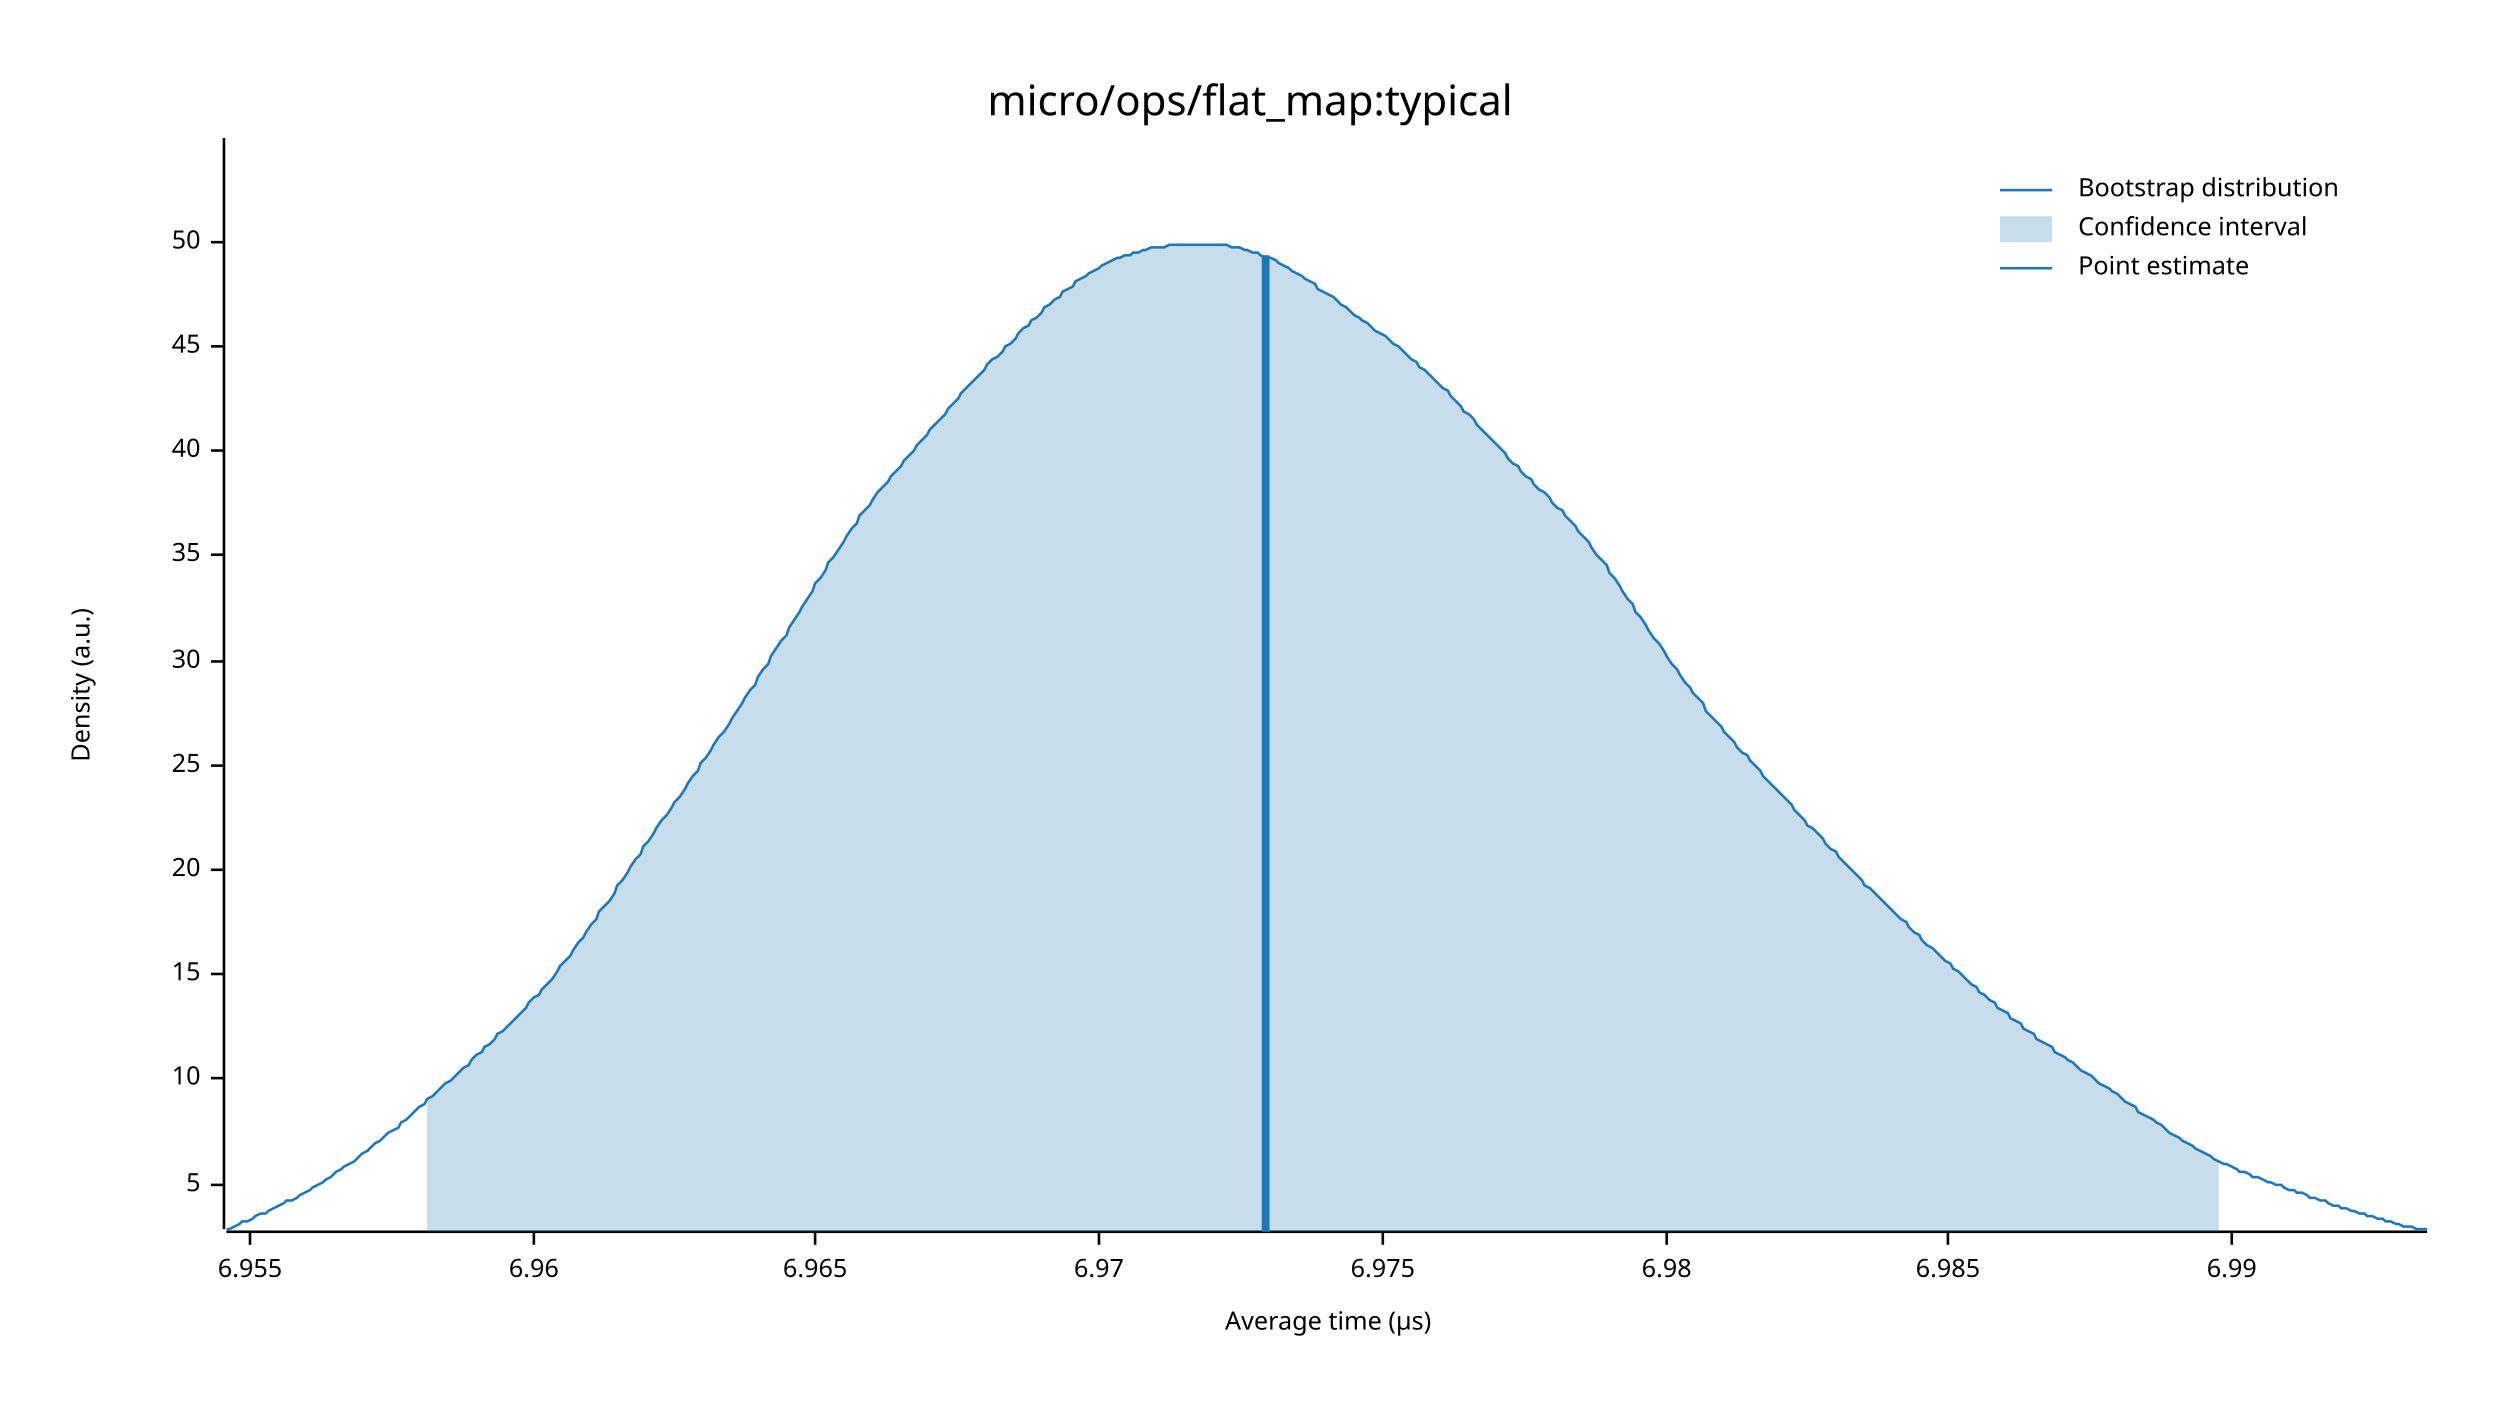
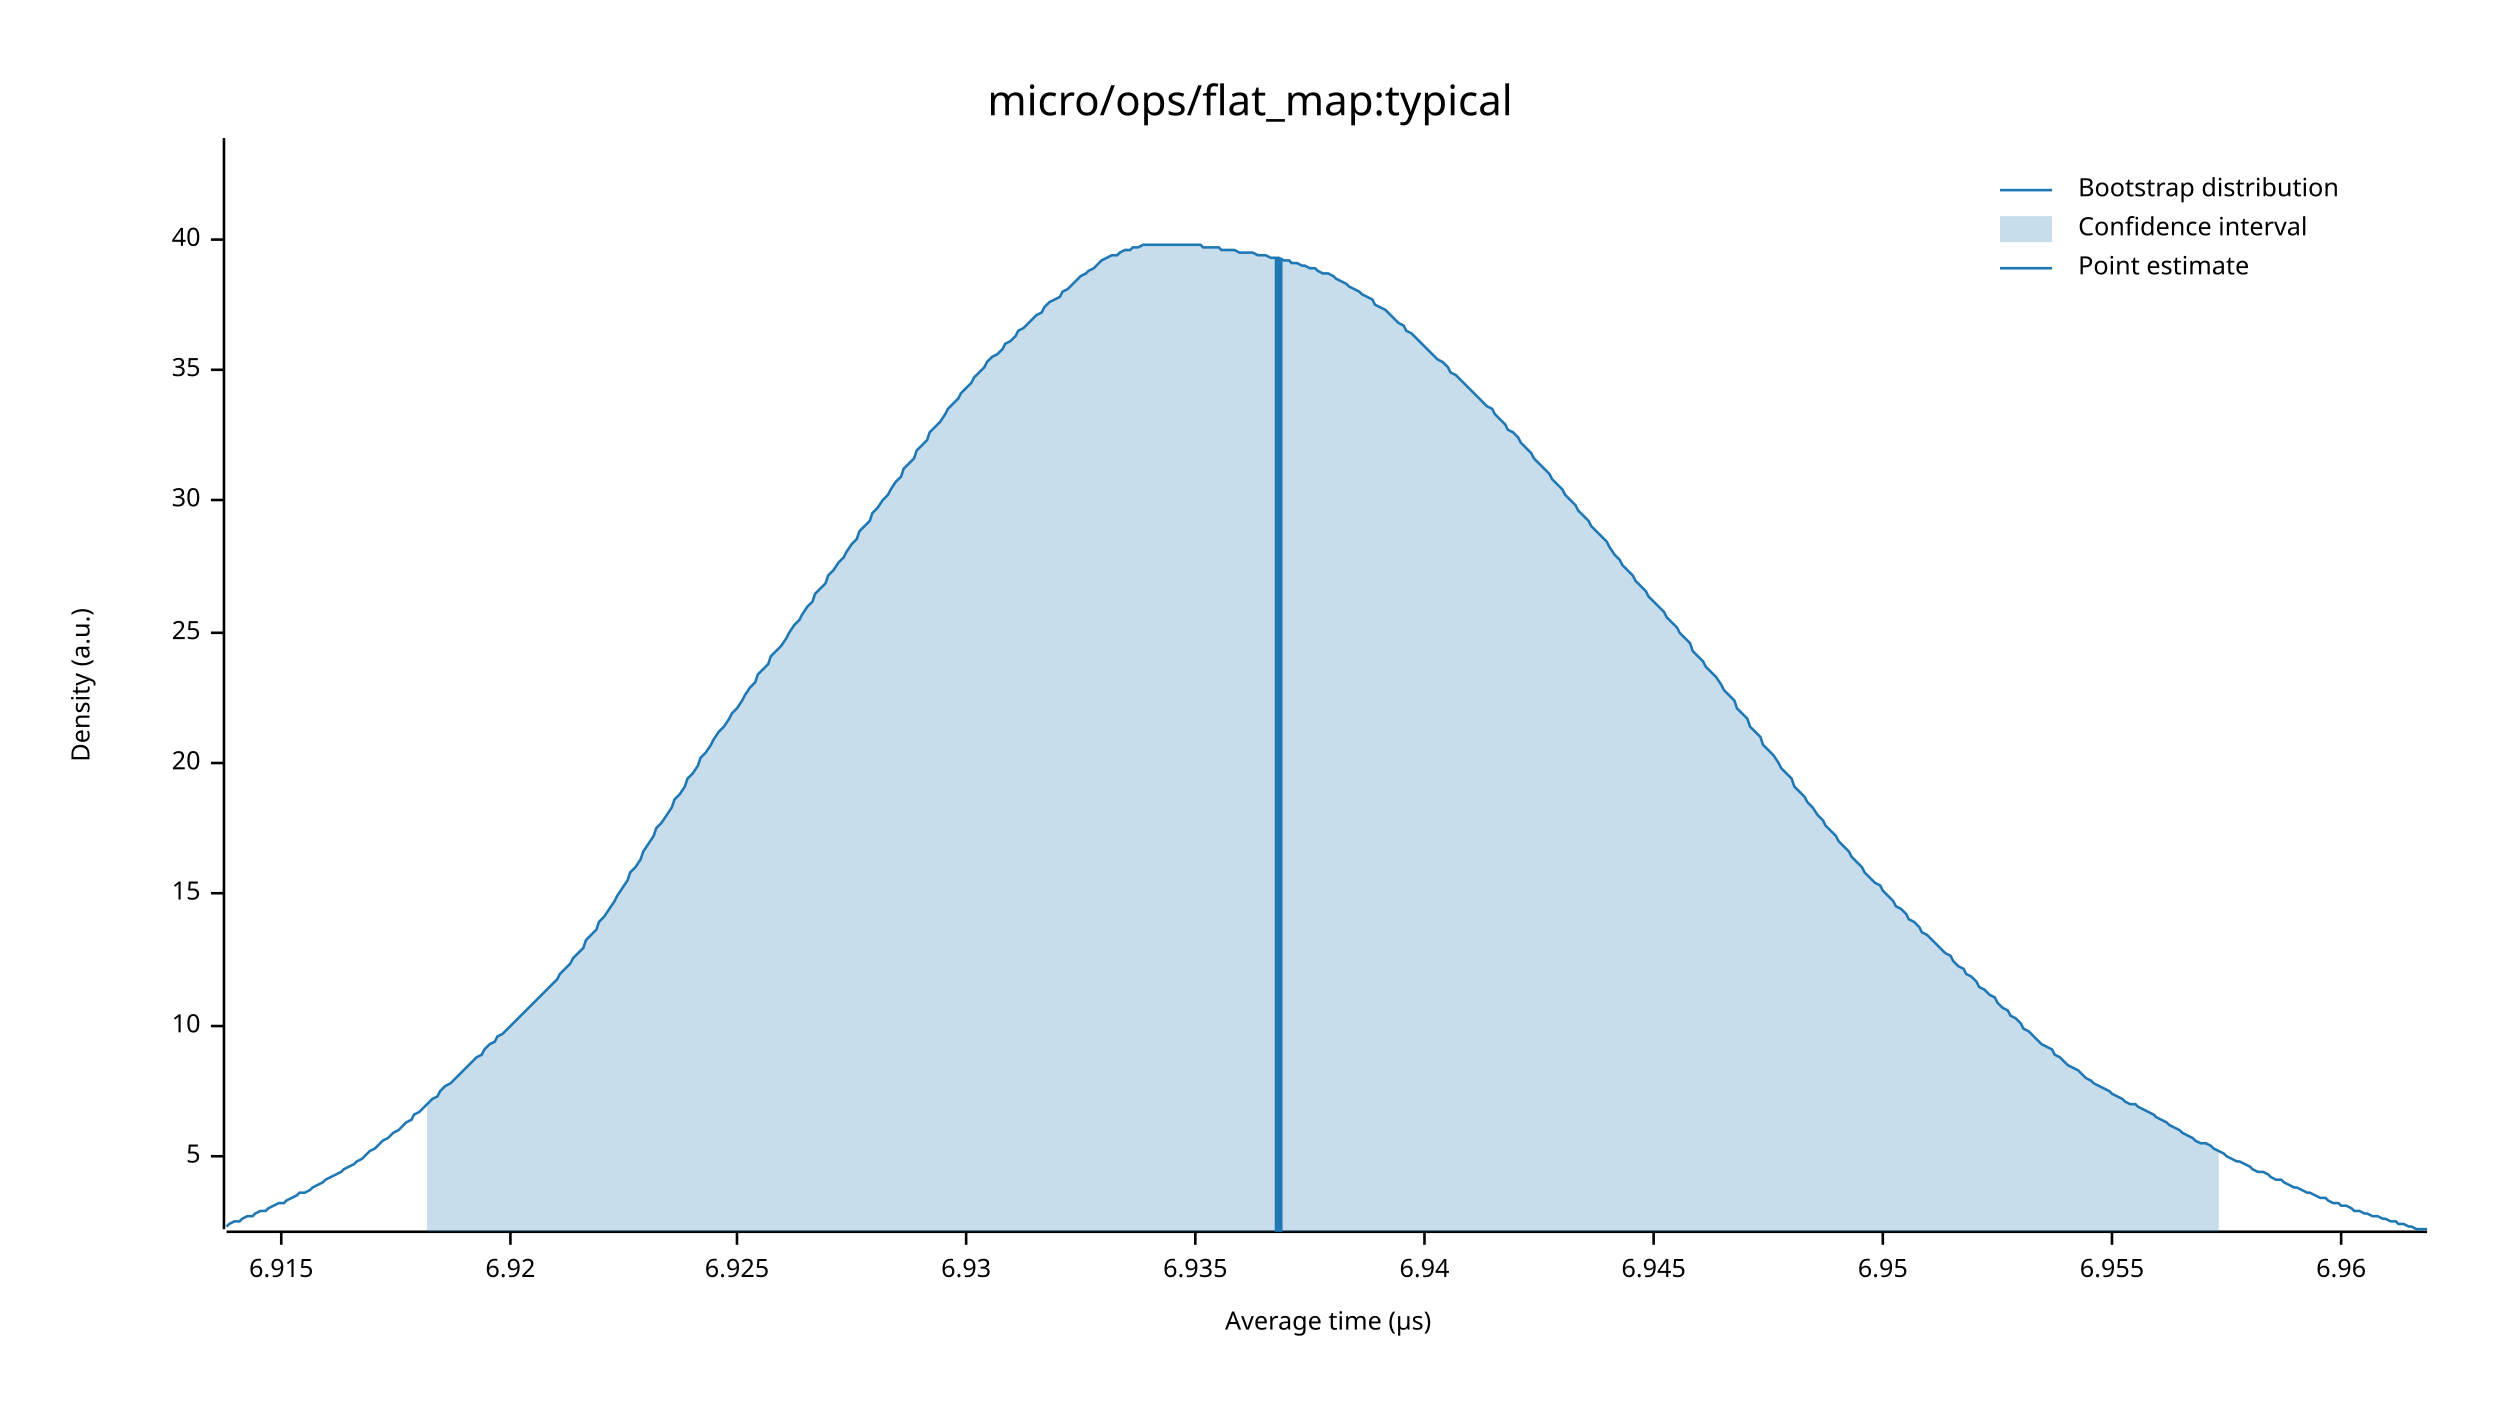
<svg xmlns="http://www.w3.org/2000/svg" width="960" height="540" viewBox="0 0 960 540">
  <text x="480" y="32" dy="0.76em" text-anchor="middle" font-family="sans-serif" font-size="16.129" opacity="1" fill="#000000">
micro/ops/flat_map:typical
</text>
  <text x="27" y="263" dy="0.76em" text-anchor="middle" font-family="sans-serif" font-size="9.677" opacity="1" fill="#000000" transform="rotate(270, 27, 263)">
Density (a.u.)
</text>
  <text x="510" y="513" dy="-0.5ex" text-anchor="middle" font-family="sans-serif" font-size="9.677" opacity="1" fill="#000000">
Average time (µs)
</text>
  <polyline fill="none" opacity="1" stroke="#000000" stroke-width="1" points="86,53 86,472 " />
-   <text x="77" y="455" dy="0.5ex" text-anchor="end" font-family="sans-serif" font-size="9.677" opacity="1" fill="#000000">
+   <text x="77" y="444" dy="0.5ex" text-anchor="end" font-family="sans-serif" font-size="9.677" opacity="1" fill="#000000">
5
</text>
-   <polyline fill="none" opacity="1" stroke="#000000" stroke-width="1" points="81,455 86,455 " />
-   <text x="77" y="414" dy="0.5ex" text-anchor="end" font-family="sans-serif" font-size="9.677" opacity="1" fill="#000000">
+   <polyline fill="none" opacity="1" stroke="#000000" stroke-width="1" points="81,444 86,444 " />
+   <text x="77" y="394" dy="0.5ex" text-anchor="end" font-family="sans-serif" font-size="9.677" opacity="1" fill="#000000">
10
</text>
-   <polyline fill="none" opacity="1" stroke="#000000" stroke-width="1" points="81,414 86,414 " />
-   <text x="77" y="374" dy="0.5ex" text-anchor="end" font-family="sans-serif" font-size="9.677" opacity="1" fill="#000000">
+   <polyline fill="none" opacity="1" stroke="#000000" stroke-width="1" points="81,394 86,394 " />
+   <text x="77" y="343" dy="0.5ex" text-anchor="end" font-family="sans-serif" font-size="9.677" opacity="1" fill="#000000">
15
</text>
-   <polyline fill="none" opacity="1" stroke="#000000" stroke-width="1" points="81,374 86,374 " />
-   <text x="77" y="334" dy="0.5ex" text-anchor="end" font-family="sans-serif" font-size="9.677" opacity="1" fill="#000000">
+   <polyline fill="none" opacity="1" stroke="#000000" stroke-width="1" points="81,343 86,343 " />
+   <text x="77" y="293" dy="0.5ex" text-anchor="end" font-family="sans-serif" font-size="9.677" opacity="1" fill="#000000">
20
</text>
-   <polyline fill="none" opacity="1" stroke="#000000" stroke-width="1" points="81,334 86,334 " />
-   <text x="77" y="294" dy="0.5ex" text-anchor="end" font-family="sans-serif" font-size="9.677" opacity="1" fill="#000000">
+   <polyline fill="none" opacity="1" stroke="#000000" stroke-width="1" points="81,293 86,293 " />
+   <text x="77" y="243" dy="0.5ex" text-anchor="end" font-family="sans-serif" font-size="9.677" opacity="1" fill="#000000">
25
</text>
-   <polyline fill="none" opacity="1" stroke="#000000" stroke-width="1" points="81,294 86,294 " />
-   <text x="77" y="254" dy="0.5ex" text-anchor="end" font-family="sans-serif" font-size="9.677" opacity="1" fill="#000000">
+   <polyline fill="none" opacity="1" stroke="#000000" stroke-width="1" points="81,243 86,243 " />
+   <text x="77" y="192" dy="0.5ex" text-anchor="end" font-family="sans-serif" font-size="9.677" opacity="1" fill="#000000">
30
</text>
-   <polyline fill="none" opacity="1" stroke="#000000" stroke-width="1" points="81,254 86,254 " />
-   <text x="77" y="213" dy="0.5ex" text-anchor="end" font-family="sans-serif" font-size="9.677" opacity="1" fill="#000000">
+   <polyline fill="none" opacity="1" stroke="#000000" stroke-width="1" points="81,192 86,192 " />
+   <text x="77" y="142" dy="0.5ex" text-anchor="end" font-family="sans-serif" font-size="9.677" opacity="1" fill="#000000">
35
</text>
-   <polyline fill="none" opacity="1" stroke="#000000" stroke-width="1" points="81,213 86,213 " />
-   <text x="77" y="173" dy="0.5ex" text-anchor="end" font-family="sans-serif" font-size="9.677" opacity="1" fill="#000000">
+   <polyline fill="none" opacity="1" stroke="#000000" stroke-width="1" points="81,142 86,142 " />
+   <text x="77" y="92" dy="0.5ex" text-anchor="end" font-family="sans-serif" font-size="9.677" opacity="1" fill="#000000">
40
</text>
-   <polyline fill="none" opacity="1" stroke="#000000" stroke-width="1" points="81,173 86,173 " />
-   <text x="77" y="133" dy="0.5ex" text-anchor="end" font-family="sans-serif" font-size="9.677" opacity="1" fill="#000000">
- 45
+   <polyline fill="none" opacity="1" stroke="#000000" stroke-width="1" points="81,92 86,92 " />
+   <polyline fill="none" opacity="1" stroke="#000000" stroke-width="1" points="87,473 932,473 " />
+   <text x="108" y="483" dy="0.76em" text-anchor="middle" font-family="sans-serif" font-size="9.677" opacity="1" fill="#000000">
+ 6.915
</text>
-   <polyline fill="none" opacity="1" stroke="#000000" stroke-width="1" points="81,133 86,133 " />
-   <text x="77" y="93" dy="0.5ex" text-anchor="end" font-family="sans-serif" font-size="9.677" opacity="1" fill="#000000">
- 50
+   <polyline fill="none" opacity="1" stroke="#000000" stroke-width="1" points="108,473 108,478 " />
+   <text x="196" y="483" dy="0.76em" text-anchor="middle" font-family="sans-serif" font-size="9.677" opacity="1" fill="#000000">
+ 6.92
</text>
-   <polyline fill="none" opacity="1" stroke="#000000" stroke-width="1" points="81,93 86,93 " />
-   <polyline fill="none" opacity="1" stroke="#000000" stroke-width="1" points="87,473 932,473 " />
-   <text x="96" y="483" dy="0.76em" text-anchor="middle" font-family="sans-serif" font-size="9.677" opacity="1" fill="#000000">
+   <polyline fill="none" opacity="1" stroke="#000000" stroke-width="1" points="196,473 196,478 " />
+   <text x="283" y="483" dy="0.76em" text-anchor="middle" font-family="sans-serif" font-size="9.677" opacity="1" fill="#000000">
+ 6.925
+ </text>
+   <polyline fill="none" opacity="1" stroke="#000000" stroke-width="1" points="283,473 283,478 " />
+   <text x="371" y="483" dy="0.76em" text-anchor="middle" font-family="sans-serif" font-size="9.677" opacity="1" fill="#000000">
+ 6.93
+ </text>
+   <polyline fill="none" opacity="1" stroke="#000000" stroke-width="1" points="371,473 371,478 " />
+   <text x="459" y="483" dy="0.76em" text-anchor="middle" font-family="sans-serif" font-size="9.677" opacity="1" fill="#000000">
+ 6.935
+ </text>
+   <polyline fill="none" opacity="1" stroke="#000000" stroke-width="1" points="459,473 459,478 " />
+   <text x="547" y="483" dy="0.76em" text-anchor="middle" font-family="sans-serif" font-size="9.677" opacity="1" fill="#000000">
+ 6.94
+ </text>
+   <polyline fill="none" opacity="1" stroke="#000000" stroke-width="1" points="547,473 547,478 " />
+   <text x="635" y="483" dy="0.76em" text-anchor="middle" font-family="sans-serif" font-size="9.677" opacity="1" fill="#000000">
+ 6.945
+ </text>
+   <polyline fill="none" opacity="1" stroke="#000000" stroke-width="1" points="635,473 635,478 " />
+   <text x="723" y="483" dy="0.76em" text-anchor="middle" font-family="sans-serif" font-size="9.677" opacity="1" fill="#000000">
+ 6.95
+ </text>
+   <polyline fill="none" opacity="1" stroke="#000000" stroke-width="1" points="723,473 723,478 " />
+   <text x="811" y="483" dy="0.76em" text-anchor="middle" font-family="sans-serif" font-size="9.677" opacity="1" fill="#000000">
6.955
</text>
-   <polyline fill="none" opacity="1" stroke="#000000" stroke-width="1" points="96,473 96,478 " />
-   <text x="205" y="483" dy="0.76em" text-anchor="middle" font-family="sans-serif" font-size="9.677" opacity="1" fill="#000000">
+   <polyline fill="none" opacity="1" stroke="#000000" stroke-width="1" points="811,473 811,478 " />
+   <text x="899" y="483" dy="0.76em" text-anchor="middle" font-family="sans-serif" font-size="9.677" opacity="1" fill="#000000">
6.96
</text>
-   <polyline fill="none" opacity="1" stroke="#000000" stroke-width="1" points="205,473 205,478 " />
-   <text x="313" y="483" dy="0.76em" text-anchor="middle" font-family="sans-serif" font-size="9.677" opacity="1" fill="#000000">
- 6.965
- </text>
-   <polyline fill="none" opacity="1" stroke="#000000" stroke-width="1" points="313,473 313,478 " />
-   <text x="422" y="483" dy="0.76em" text-anchor="middle" font-family="sans-serif" font-size="9.677" opacity="1" fill="#000000">
- 6.97
- </text>
-   <polyline fill="none" opacity="1" stroke="#000000" stroke-width="1" points="422,473 422,478 " />
-   <text x="531" y="483" dy="0.76em" text-anchor="middle" font-family="sans-serif" font-size="9.677" opacity="1" fill="#000000">
- 6.975
- </text>
-   <polyline fill="none" opacity="1" stroke="#000000" stroke-width="1" points="531,473 531,478 " />
-   <text x="640" y="483" dy="0.76em" text-anchor="middle" font-family="sans-serif" font-size="9.677" opacity="1" fill="#000000">
- 6.98
- </text>
-   <polyline fill="none" opacity="1" stroke="#000000" stroke-width="1" points="640,473 640,478 " />
-   <text x="748" y="483" dy="0.76em" text-anchor="middle" font-family="sans-serif" font-size="9.677" opacity="1" fill="#000000">
- 6.985
- </text>
-   <polyline fill="none" opacity="1" stroke="#000000" stroke-width="1" points="748,473 748,478 " />
-   <text x="857" y="483" dy="0.76em" text-anchor="middle" font-family="sans-serif" font-size="9.677" opacity="1" fill="#000000">
- 6.99
- </text>
-   <polyline fill="none" opacity="1" stroke="#000000" stroke-width="1" points="857,473 857,478 " />
-   <polyline fill="none" opacity="1" stroke="#1F78B4" stroke-width="1" points="87,472 88,472 90,471 92,470 93,469 95,469 97,468 98,467 100,466 102,466 103,465 105,464 107,463 109,462 110,461 112,461 114,460 115,459 117,458 119,457 120,456 122,455 124,454 125,453 127,452 129,450 131,449 132,448 134,447 136,446 137,445 139,443 141,442 142,441 144,439 146,438 147,437 149,435 151,434 153,433 154,431 156,430 158,428 159,427 161,425 163,424 164,422 166,421 168,419 169,418 171,416 173,415 175,413 176,412 178,410 180,409 181,407 183,405 185,404 186,402 188,401 190,399 191,397 193,396 195,394 197,392 198,391 200,389 202,387 203,385 205,383 207,382 208,380 210,378 212,376 214,373 215,371 217,369 219,367 220,365 222,362 224,360 225,358 227,355 229,353 230,350 232,348 234,346 236,343 237,340 239,338 241,335 242,333 244,330 246,328 247,325 249,323 251,320 252,318 254,315 256,313 258,310 259,308 261,306 263,303 264,301 266,298 268,296 269,293 271,291 273,288 274,286 276,283 278,281 280,278 281,276 283,273 285,270 286,268 288,265 290,263 291,260 293,257 295,255 296,252 298,249 300,246 302,244 303,241 305,238 307,235 308,233 310,230 312,227 313,224 315,222 317,219 318,216 320,214 322,211 324,208 325,206 327,203 329,201 330,198 332,196 334,194 335,192 337,189 339,187 341,185 342,183 344,181 346,179 347,177 349,175 351,173 352,171 354,169 356,167 357,165 359,163 361,161 363,159 364,157 366,155 368,153 369,151 371,149 373,147 374,146 376,144 378,142 379,140 381,138 383,137 385,135 386,133 388,132 390,130 391,128 393,126 395,125 396,123 398,122 400,120 401,118 403,117 405,115 407,114 408,112 410,111 412,110 413,108 415,107 417,106 418,105 420,104 422,103 423,102 425,101 427,100 429,99 430,99 432,98 434,98 435,97 437,97 439,96 440,96 442,95 444,95 445,95 447,95 449,94 451,94 452,94 454,94 456,94 457,94 459,94 461,94 462,94 464,94 466,94 468,94 469,94 471,94 473,95 474,95 476,95 478,96 479,96 481,97 483,97 484,98 486,99 488,99 490,100 491,101 493,102 495,103 496,104 498,105 500,106 501,107 503,108 505,109 506,111 508,112 510,113 512,114 513,115 515,117 517,118 518,119 520,121 522,122 523,123 525,124 527,126 528,127 530,128 532,129 534,131 535,132 537,133 539,135 540,136 542,138 544,139 545,141 547,142 549,144 550,145 552,147 554,149 556,150 557,152 559,154 561,156 562,158 564,159 566,161 567,163 569,165 571,167 573,169 574,170 576,172 578,174 579,176 581,178 583,179 584,181 586,183 588,184 589,186 591,188 593,189 595,191 596,193 598,195 600,196 601,198 603,200 605,202 606,204 608,206 610,208 611,210 613,213 615,215 617,217 618,220 620,222 622,225 623,227 625,230 627,232 628,235 630,237 632,240 633,242 635,245 637,247 639,250 640,252 642,255 644,257 645,259 647,262 649,264 650,266 652,268 654,270 655,273 657,275 659,277 661,279 662,281 664,283 666,285 667,287 669,289 671,290 672,292 674,294 676,296 677,298 679,300 681,302 683,304 684,305 686,307 688,309 689,311 691,313 693,315 694,317 696,318 698,320 700,322 701,324 703,326 705,327 706,329 708,331 710,333 711,334 713,336 715,338 716,340 718,341 720,343 722,345 723,346 725,348 727,350 728,351 730,353 732,354 733,356 735,358 737,359 738,361 740,363 742,364 744,366 745,367 747,369 749,370 750,372 752,373 754,375 755,376 757,378 759,379 760,381 762,382 764,384 766,385 767,387 769,388 771,389 772,391 774,392 776,393 777,395 779,396 781,397 782,399 784,400 786,401 788,402 789,404 791,405 793,406 794,407 796,408 798,410 799,411 801,412 803,413 804,414 806,416 808,417 810,418 811,419 813,420 815,422 816,423 818,424 820,425 821,427 823,428 825,429 827,430 828,431 830,432 832,434 833,435 835,436 837,437 838,438 840,439 842,440 843,441 845,442 847,443 849,444 850,445 852,446 854,447 855,447 857,448 859,449 860,450 862,450 864,451 865,452 867,452 869,453 871,454 872,454 874,455 876,455 877,456 879,457 881,457 882,458 884,458 886,459 887,460 889,460 891,461 893,461 894,462 896,463 898,463 899,464 901,464 903,465 904,465 906,466 908,466 909,467 911,467 913,468 915,468 916,469 918,469 920,470 921,470 923,471 925,471 926,471 928,472 930,472 932,472 " />
-   <polygon opacity="0.25" fill="#1F78B4" points="164,422 166,421 168,419 169,418 171,416 173,415 175,413 176,412 178,410 180,409 181,407 183,405 185,404 186,402 188,401 190,399 191,397 193,396 195,394 197,392 198,391 200,389 202,387 203,385 205,383 207,382 208,380 210,378 212,376 214,373 215,371 217,369 219,367 220,365 222,362 224,360 225,358 227,355 229,353 230,350 232,348 234,346 236,343 237,340 239,338 241,335 242,333 244,330 246,328 247,325 249,323 251,320 252,318 254,315 256,313 258,310 259,308 261,306 263,303 264,301 266,298 268,296 269,293 271,291 273,288 274,286 276,283 278,281 280,278 281,276 283,273 285,270 286,268 288,265 290,263 291,260 293,257 295,255 296,252 298,249 300,246 302,244 303,241 305,238 307,235 308,233 310,230 312,227 313,224 315,222 317,219 318,216 320,214 322,211 324,208 325,206 327,203 329,201 330,198 332,196 334,194 335,192 337,189 339,187 341,185 342,183 344,181 346,179 347,177 349,175 351,173 352,171 354,169 356,167 357,165 359,163 361,161 363,159 364,157 366,155 368,153 369,151 371,149 373,147 374,146 376,144 378,142 379,140 381,138 383,137 385,135 386,133 388,132 390,130 391,128 393,126 395,125 396,123 398,122 400,120 401,118 403,117 405,115 407,114 408,112 410,111 412,110 413,108 415,107 417,106 418,105 420,104 422,103 423,102 425,101 427,100 429,99 430,99 432,98 434,98 435,97 437,97 439,96 440,96 442,95 444,95 445,95 447,95 449,94 451,94 452,94 454,94 456,94 457,94 459,94 461,94 462,94 464,94 466,94 468,94 469,94 471,94 473,95 474,95 476,95 478,96 479,96 481,97 483,97 484,98 486,99 488,99 490,100 491,101 493,102 495,103 496,104 498,105 500,106 501,107 503,108 505,109 506,111 508,112 510,113 512,114 513,115 515,117 517,118 518,119 520,121 522,122 523,123 525,124 527,126 528,127 530,128 532,129 534,131 535,132 537,133 539,135 540,136 542,138 544,139 545,141 547,142 549,144 550,145 552,147 554,149 556,150 557,152 559,154 561,156 562,158 564,159 566,161 567,163 569,165 571,167 573,169 574,170 576,172 578,174 579,176 581,178 583,179 584,181 586,183 588,184 589,186 591,188 593,189 595,191 596,193 598,195 600,196 601,198 603,200 605,202 606,204 608,206 610,208 611,210 613,213 615,215 617,217 618,220 620,222 622,225 623,227 625,230 627,232 628,235 630,237 632,240 633,242 635,245 637,247 639,250 640,252 642,255 644,257 645,259 647,262 649,264 650,266 652,268 654,270 655,273 657,275 659,277 661,279 662,281 664,283 666,285 667,287 669,289 671,290 672,292 674,294 676,296 677,298 679,300 681,302 683,304 684,305 686,307 688,309 689,311 691,313 693,315 694,317 696,318 698,320 700,322 701,324 703,326 705,327 706,329 708,331 710,333 711,334 713,336 715,338 716,340 718,341 720,343 722,345 723,346 725,348 727,350 728,351 730,353 732,354 733,356 735,358 737,359 738,361 740,363 742,364 744,366 745,367 747,369 749,370 750,372 752,373 754,375 755,376 757,378 759,379 760,381 762,382 764,384 766,385 767,387 769,388 771,389 772,391 774,392 776,393 777,395 779,396 781,397 782,399 784,400 786,401 788,402 789,404 791,405 793,406 794,407 796,408 798,410 799,411 801,412 803,413 804,414 806,416 808,417 810,418 811,419 813,420 815,422 816,423 818,424 820,425 821,427 823,428 825,429 827,430 828,431 830,432 832,434 833,435 835,436 837,437 838,438 840,439 842,440 843,441 845,442 847,443 849,444 850,445 852,446 852,473 164,473 " />
-   <polyline fill="none" opacity="1" stroke="#1F78B4" stroke-width="3" points="486,473 486,98 " />
+   <polyline fill="none" opacity="1" stroke="#000000" stroke-width="1" points="899,473 899,478 " />
+   <polyline fill="none" opacity="1" stroke="#1F78B4" stroke-width="1" points="87,471 88,470 90,469 92,469 93,468 95,467 97,467 98,466 100,465 102,465 103,464 105,463 107,462 109,462 110,461 112,460 114,459 115,458 117,458 119,457 120,456 122,455 124,454 125,453 127,452 129,451 131,450 132,449 134,448 136,447 137,446 139,445 141,443 142,442 144,441 146,439 147,438 149,437 151,435 153,434 154,433 156,431 158,430 159,428 161,427 163,425 164,424 166,422 168,421 169,419 171,417 173,416 175,414 176,413 178,411 180,409 181,408 183,406 185,405 186,403 188,401 190,400 191,398 193,397 195,395 197,393 198,392 200,390 202,388 203,387 205,385 207,383 208,382 210,380 212,378 214,376 215,374 217,372 219,370 220,368 222,366 224,364 225,361 227,359 229,357 230,354 232,352 234,349 236,346 237,344 239,341 241,338 242,335 244,333 246,330 247,327 249,324 251,321 252,318 254,316 256,313 258,310 259,307 261,305 263,302 264,299 266,297 268,294 269,291 271,289 273,286 274,284 276,281 278,279 280,276 281,274 283,272 285,269 286,267 288,264 290,262 291,259 293,257 295,255 296,252 298,250 300,248 302,245 303,243 305,240 307,238 308,236 310,233 312,231 313,228 315,226 317,224 318,221 320,219 322,216 324,214 325,212 327,209 329,207 330,204 332,202 334,200 335,197 337,195 339,192 341,190 342,188 344,185 346,183 347,180 349,178 351,176 352,173 354,171 356,169 357,166 359,164 361,162 363,159 364,157 366,155 368,153 369,151 371,149 373,147 374,145 376,143 378,141 379,139 381,137 383,136 385,134 386,132 388,131 390,129 391,127 393,126 395,124 396,123 398,121 400,120 401,118 403,116 405,115 407,114 408,112 410,111 412,109 413,108 415,106 417,105 418,104 420,103 422,101 423,100 425,99 427,98 429,98 430,97 432,96 434,96 435,95 437,95 439,94 440,94 442,94 444,94 445,94 447,94 449,94 451,94 452,94 454,94 456,94 457,94 459,94 461,94 462,95 464,95 466,95 468,95 469,96 471,96 473,96 474,96 476,97 478,97 479,97 481,97 483,98 484,98 486,98 488,99 490,99 491,99 493,100 495,100 496,101 498,101 500,102 501,102 503,103 505,103 506,104 508,105 510,105 512,106 513,107 515,108 517,109 518,110 520,111 522,112 523,113 525,114 527,115 528,117 530,118 532,119 534,121 535,122 537,124 539,125 540,127 542,128 544,130 545,131 547,133 549,135 550,136 552,138 554,139 556,141 557,143 559,144 561,146 562,147 564,149 566,151 567,152 569,154 571,156 573,157 574,159 576,161 578,163 579,165 581,166 583,168 584,170 586,172 588,174 589,176 591,178 593,180 595,182 596,184 598,186 600,188 601,190 603,192 605,194 606,196 608,198 610,200 611,202 613,204 615,206 617,208 618,210 620,213 622,215 623,217 625,219 627,221 628,223 630,225 632,227 633,229 635,231 637,233 639,235 640,237 642,239 644,241 645,243 647,245 649,247 650,250 652,252 654,254 655,256 657,258 659,260 661,263 662,265 664,267 666,269 667,272 669,274 671,276 672,279 674,281 676,283 677,286 679,288 681,290 683,293 684,295 686,297 688,299 689,302 691,304 693,306 694,308 696,310 698,313 700,315 701,317 703,319 705,321 706,323 708,325 710,327 711,329 713,331 715,333 716,335 718,337 720,339 722,340 723,342 725,344 727,346 728,348 730,349 732,351 733,353 735,354 737,356 738,358 740,359 742,361 744,363 745,364 747,366 749,367 750,369 752,371 754,372 755,374 757,375 759,377 760,379 762,380 764,382 766,383 767,385 769,387 771,388 772,390 774,391 776,393 777,395 779,396 781,398 782,399 784,401 786,402 788,403 789,405 791,406 793,408 794,409 796,410 798,411 799,412 801,414 803,415 804,416 806,417 808,418 810,419 811,420 813,421 815,422 816,423 818,424 820,424 821,425 823,426 825,427 827,428 828,429 830,430 832,431 833,432 835,433 837,434 838,435 840,436 842,437 843,438 845,439 847,439 849,440 850,441 852,442 854,443 855,444 857,445 859,446 860,446 862,447 864,448 865,449 867,450 869,450 871,451 872,452 874,453 876,453 877,454 879,455 881,456 882,456 884,457 886,458 887,458 889,459 891,460 893,460 894,461 896,462 898,462 899,463 901,463 903,464 904,465 906,465 908,466 909,466 911,467 913,467 915,468 916,468 918,469 920,469 921,470 923,470 925,471 926,471 928,472 930,472 932,472 " />
+   <polygon opacity="0.25" fill="#1F78B4" points="164,424 166,422 168,421 169,419 171,417 173,416 175,414 176,413 178,411 180,409 181,408 183,406 185,405 186,403 188,401 190,400 191,398 193,397 195,395 197,393 198,392 200,390 202,388 203,387 205,385 207,383 208,382 210,380 212,378 214,376 215,374 217,372 219,370 220,368 222,366 224,364 225,361 227,359 229,357 230,354 232,352 234,349 236,346 237,344 239,341 241,338 242,335 244,333 246,330 247,327 249,324 251,321 252,318 254,316 256,313 258,310 259,307 261,305 263,302 264,299 266,297 268,294 269,291 271,289 273,286 274,284 276,281 278,279 280,276 281,274 283,272 285,269 286,267 288,264 290,262 291,259 293,257 295,255 296,252 298,250 300,248 302,245 303,243 305,240 307,238 308,236 310,233 312,231 313,228 315,226 317,224 318,221 320,219 322,216 324,214 325,212 327,209 329,207 330,204 332,202 334,200 335,197 337,195 339,192 341,190 342,188 344,185 346,183 347,180 349,178 351,176 352,173 354,171 356,169 357,166 359,164 361,162 363,159 364,157 366,155 368,153 369,151 371,149 373,147 374,145 376,143 378,141 379,139 381,137 383,136 385,134 386,132 388,131 390,129 391,127 393,126 395,124 396,123 398,121 400,120 401,118 403,116 405,115 407,114 408,112 410,111 412,109 413,108 415,106 417,105 418,104 420,103 422,101 423,100 425,99 427,98 429,98 430,97 432,96 434,96 435,95 437,95 439,94 440,94 442,94 444,94 445,94 447,94 449,94 451,94 452,94 454,94 456,94 457,94 459,94 461,94 462,95 464,95 466,95 468,95 469,96 471,96 473,96 474,96 476,97 478,97 479,97 481,97 483,98 484,98 486,98 488,99 490,99 491,99 493,100 495,100 496,101 498,101 500,102 501,102 503,103 505,103 506,104 508,105 510,105 512,106 513,107 515,108 517,109 518,110 520,111 522,112 523,113 525,114 527,115 528,117 530,118 532,119 534,121 535,122 537,124 539,125 540,127 542,128 544,130 545,131 547,133 549,135 550,136 552,138 554,139 556,141 557,143 559,144 561,146 562,147 564,149 566,151 567,152 569,154 571,156 573,157 574,159 576,161 578,163 579,165 581,166 583,168 584,170 586,172 588,174 589,176 591,178 593,180 595,182 596,184 598,186 600,188 601,190 603,192 605,194 606,196 608,198 610,200 611,202 613,204 615,206 617,208 618,210 620,213 622,215 623,217 625,219 627,221 628,223 630,225 632,227 633,229 635,231 637,233 639,235 640,237 642,239 644,241 645,243 647,245 649,247 650,250 652,252 654,254 655,256 657,258 659,260 661,263 662,265 664,267 666,269 667,272 669,274 671,276 672,279 674,281 676,283 677,286 679,288 681,290 683,293 684,295 686,297 688,299 689,302 691,304 693,306 694,308 696,310 698,313 700,315 701,317 703,319 705,321 706,323 708,325 710,327 711,329 713,331 715,333 716,335 718,337 720,339 722,340 723,342 725,344 727,346 728,348 730,349 732,351 733,353 735,354 737,356 738,358 740,359 742,361 744,363 745,364 747,366 749,367 750,369 752,371 754,372 755,374 757,375 759,377 760,379 762,380 764,382 766,383 767,385 769,387 771,388 772,390 774,391 776,393 777,395 779,396 781,398 782,399 784,401 786,402 788,403 789,405 791,406 793,408 794,409 796,410 798,411 799,412 801,414 803,415 804,416 806,417 808,418 810,419 811,420 813,421 815,422 816,423 818,424 820,424 821,425 823,426 825,427 827,428 828,429 830,430 832,431 833,432 835,433 837,434 838,435 840,436 842,437 843,438 845,439 847,439 849,440 850,441 852,442 852,473 164,473 " />
+   <polyline fill="none" opacity="1" stroke="#1F78B4" stroke-width="3" points="491,473 491,99 " />
  <text x="798" y="68" dy="0.76em" text-anchor="start" font-family="sans-serif" font-size="9.677" opacity="1" fill="#000000">
Bootstrap distribution
</text>
  <text x="798" y="83" dy="0.76em" text-anchor="start" font-family="sans-serif" font-size="9.677" opacity="1" fill="#000000">
Confidence interval
</text>
  <text x="798" y="98" dy="0.76em" text-anchor="start" font-family="sans-serif" font-size="9.677" opacity="1" fill="#000000">
Point estimate
</text>
  <polyline fill="none" opacity="1" stroke="#1F78B4" stroke-width="1" points="768,73 788,73 " />
  <rect x="768" y="83" width="20" height="10" opacity="0.25" fill="#1F78B4" stroke="none" />
  <polyline fill="none" opacity="1" stroke="#1F78B4" stroke-width="1" points="768,103 788,103 " />
</svg>
